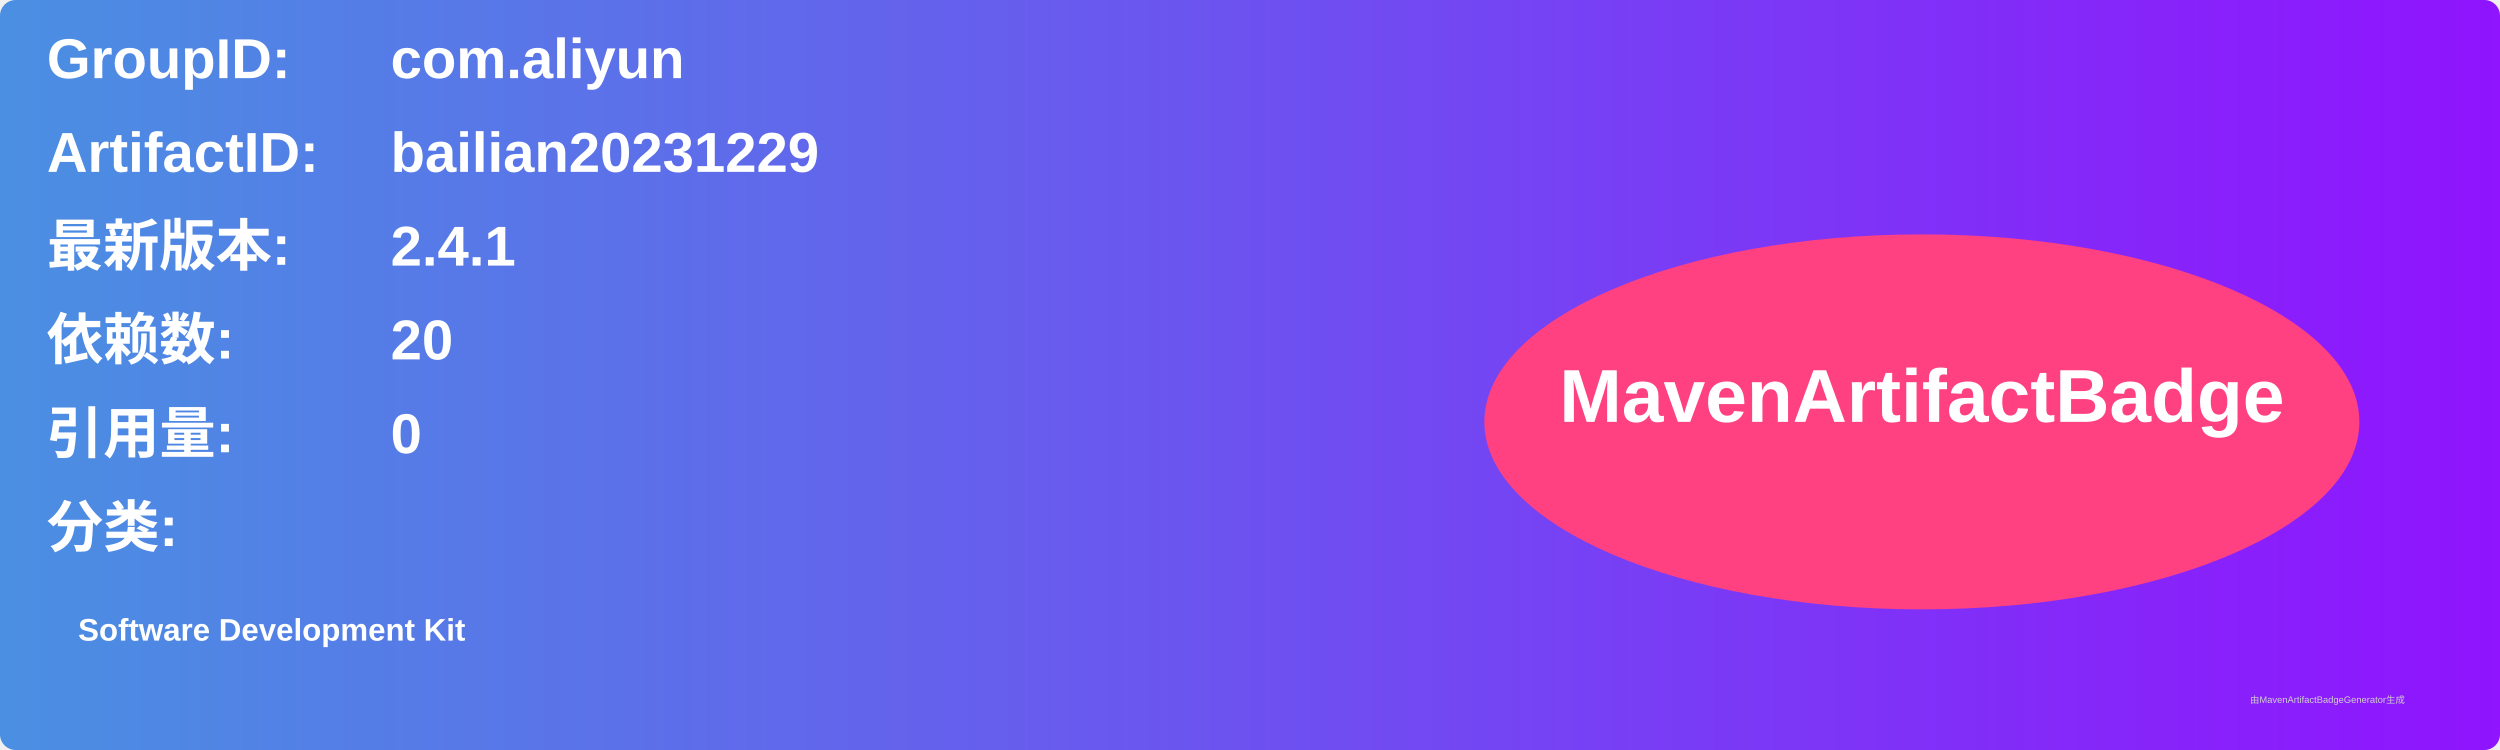
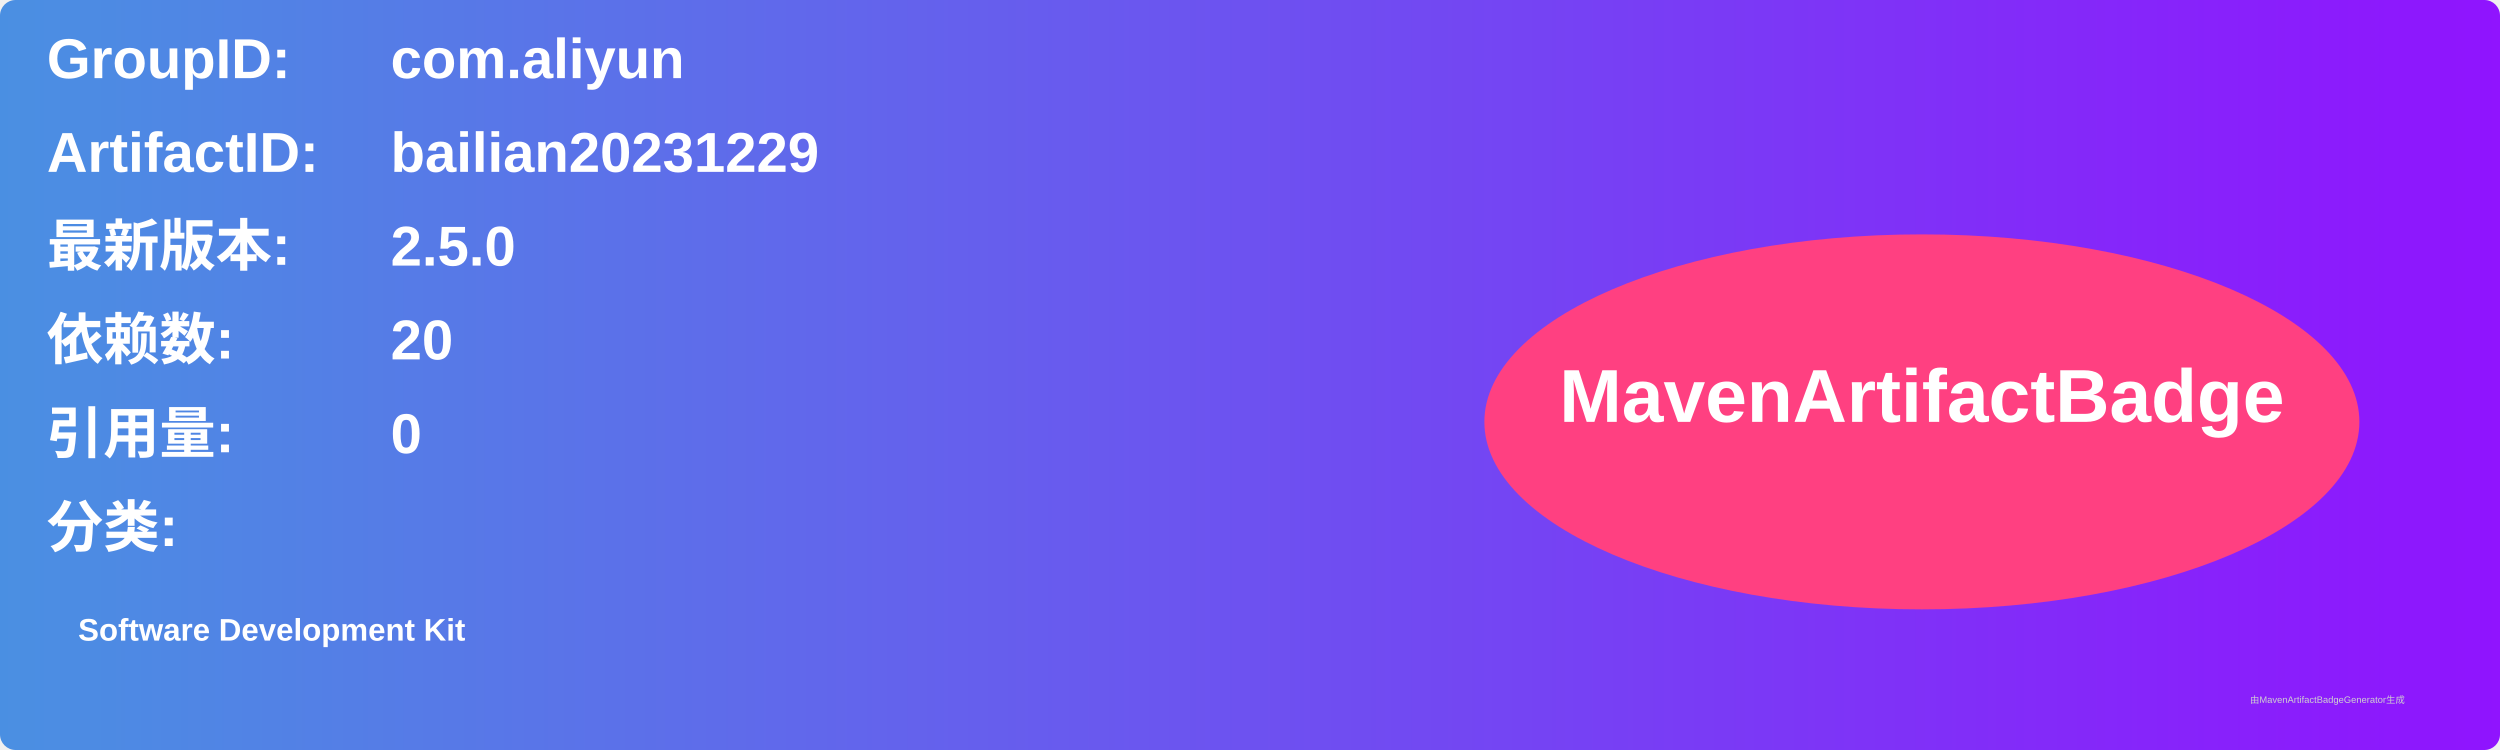
<svg xmlns="http://www.w3.org/2000/svg" width="800" height="240" viewBox="0 0 800 240">
  <linearGradient id="grad" x1="0%" y1="0%" x2="100%" y2="0%">
    <stop offset="0%" stop-color="#4a90e2" />
    <stop offset="100%" stop-color="#9013fe" />
  </linearGradient>
  <rect width="100%" height="100%" rx="5" ry="5" fill="url(#grad)" />
  <g transform="translate(15, 15)">
    <text x="0" y="10" font-family="Arial" font-size="18" fill="white" font-weight="bold" width="260">GroupID:</text>
    <text x="110" y="10" font-family="Arial" font-size="18" fill="white" font-weight="bold" width="460">com.aliyun</text>
    <text x="0" y="40" font-family="Arial" font-size="18" fill="white" font-weight="bold" width="260">ArtifactID:</text>
    <text x="110" y="40" font-family="Arial" font-size="18" fill="white" font-weight="bold" width="460">bailian20231229</text>
    <text x="0" y="70" font-family="Arial" font-size="18" fill="white" font-weight="bold">最新版本:</text>
    <text x="110" y="70" font-family="Arial" font-size="18" fill="white" font-weight="bold">
-       <tspan font-weight="bold">2.4.1</tspan>
+       <tspan font-weight="bold">2.5.0</tspan>
    </text>
    <text x="0" y="100" font-family="Arial" font-size="18" fill="white" font-weight="bold">依赖数: </text>
    <text x="110" y="100" font-family="Arial" font-size="18" fill="white">
      <tspan font-weight="bold">20</tspan>
    </text>
    <text x="0" y="130" font-family="Arial" font-size="18" fill="white" font-weight="bold">引用量: </text>
    <text x="110" y="130" font-family="Arial" font-size="18" fill="white">
      <tspan font-weight="bold">0</tspan>
    </text>
    <text x="0" y="160" font-family="Arial" font-size="18" fill="white" font-weight="bold">分类:</text>
    <text x="10" y="190" font-family="Arial" font-size="10" fill="white">
      <tspan font-weight="bold">Software Development Kit</tspan>
    </text>
    <ellipse cx="600" cy="120" rx="140" ry="60" fill="#ff4081" />
    <text x="600" y="120" text-anchor="middle" font-family="Arial" font-size="24" fill="white" font-weight="bold">MavenArtifactBadge</text>
  </g>
  <text x="720" y="225" font-family="Arial" font-size="3" fill="#d0d0d0">由MavenArtifactBadgeGenerator生成</text>
</svg>
